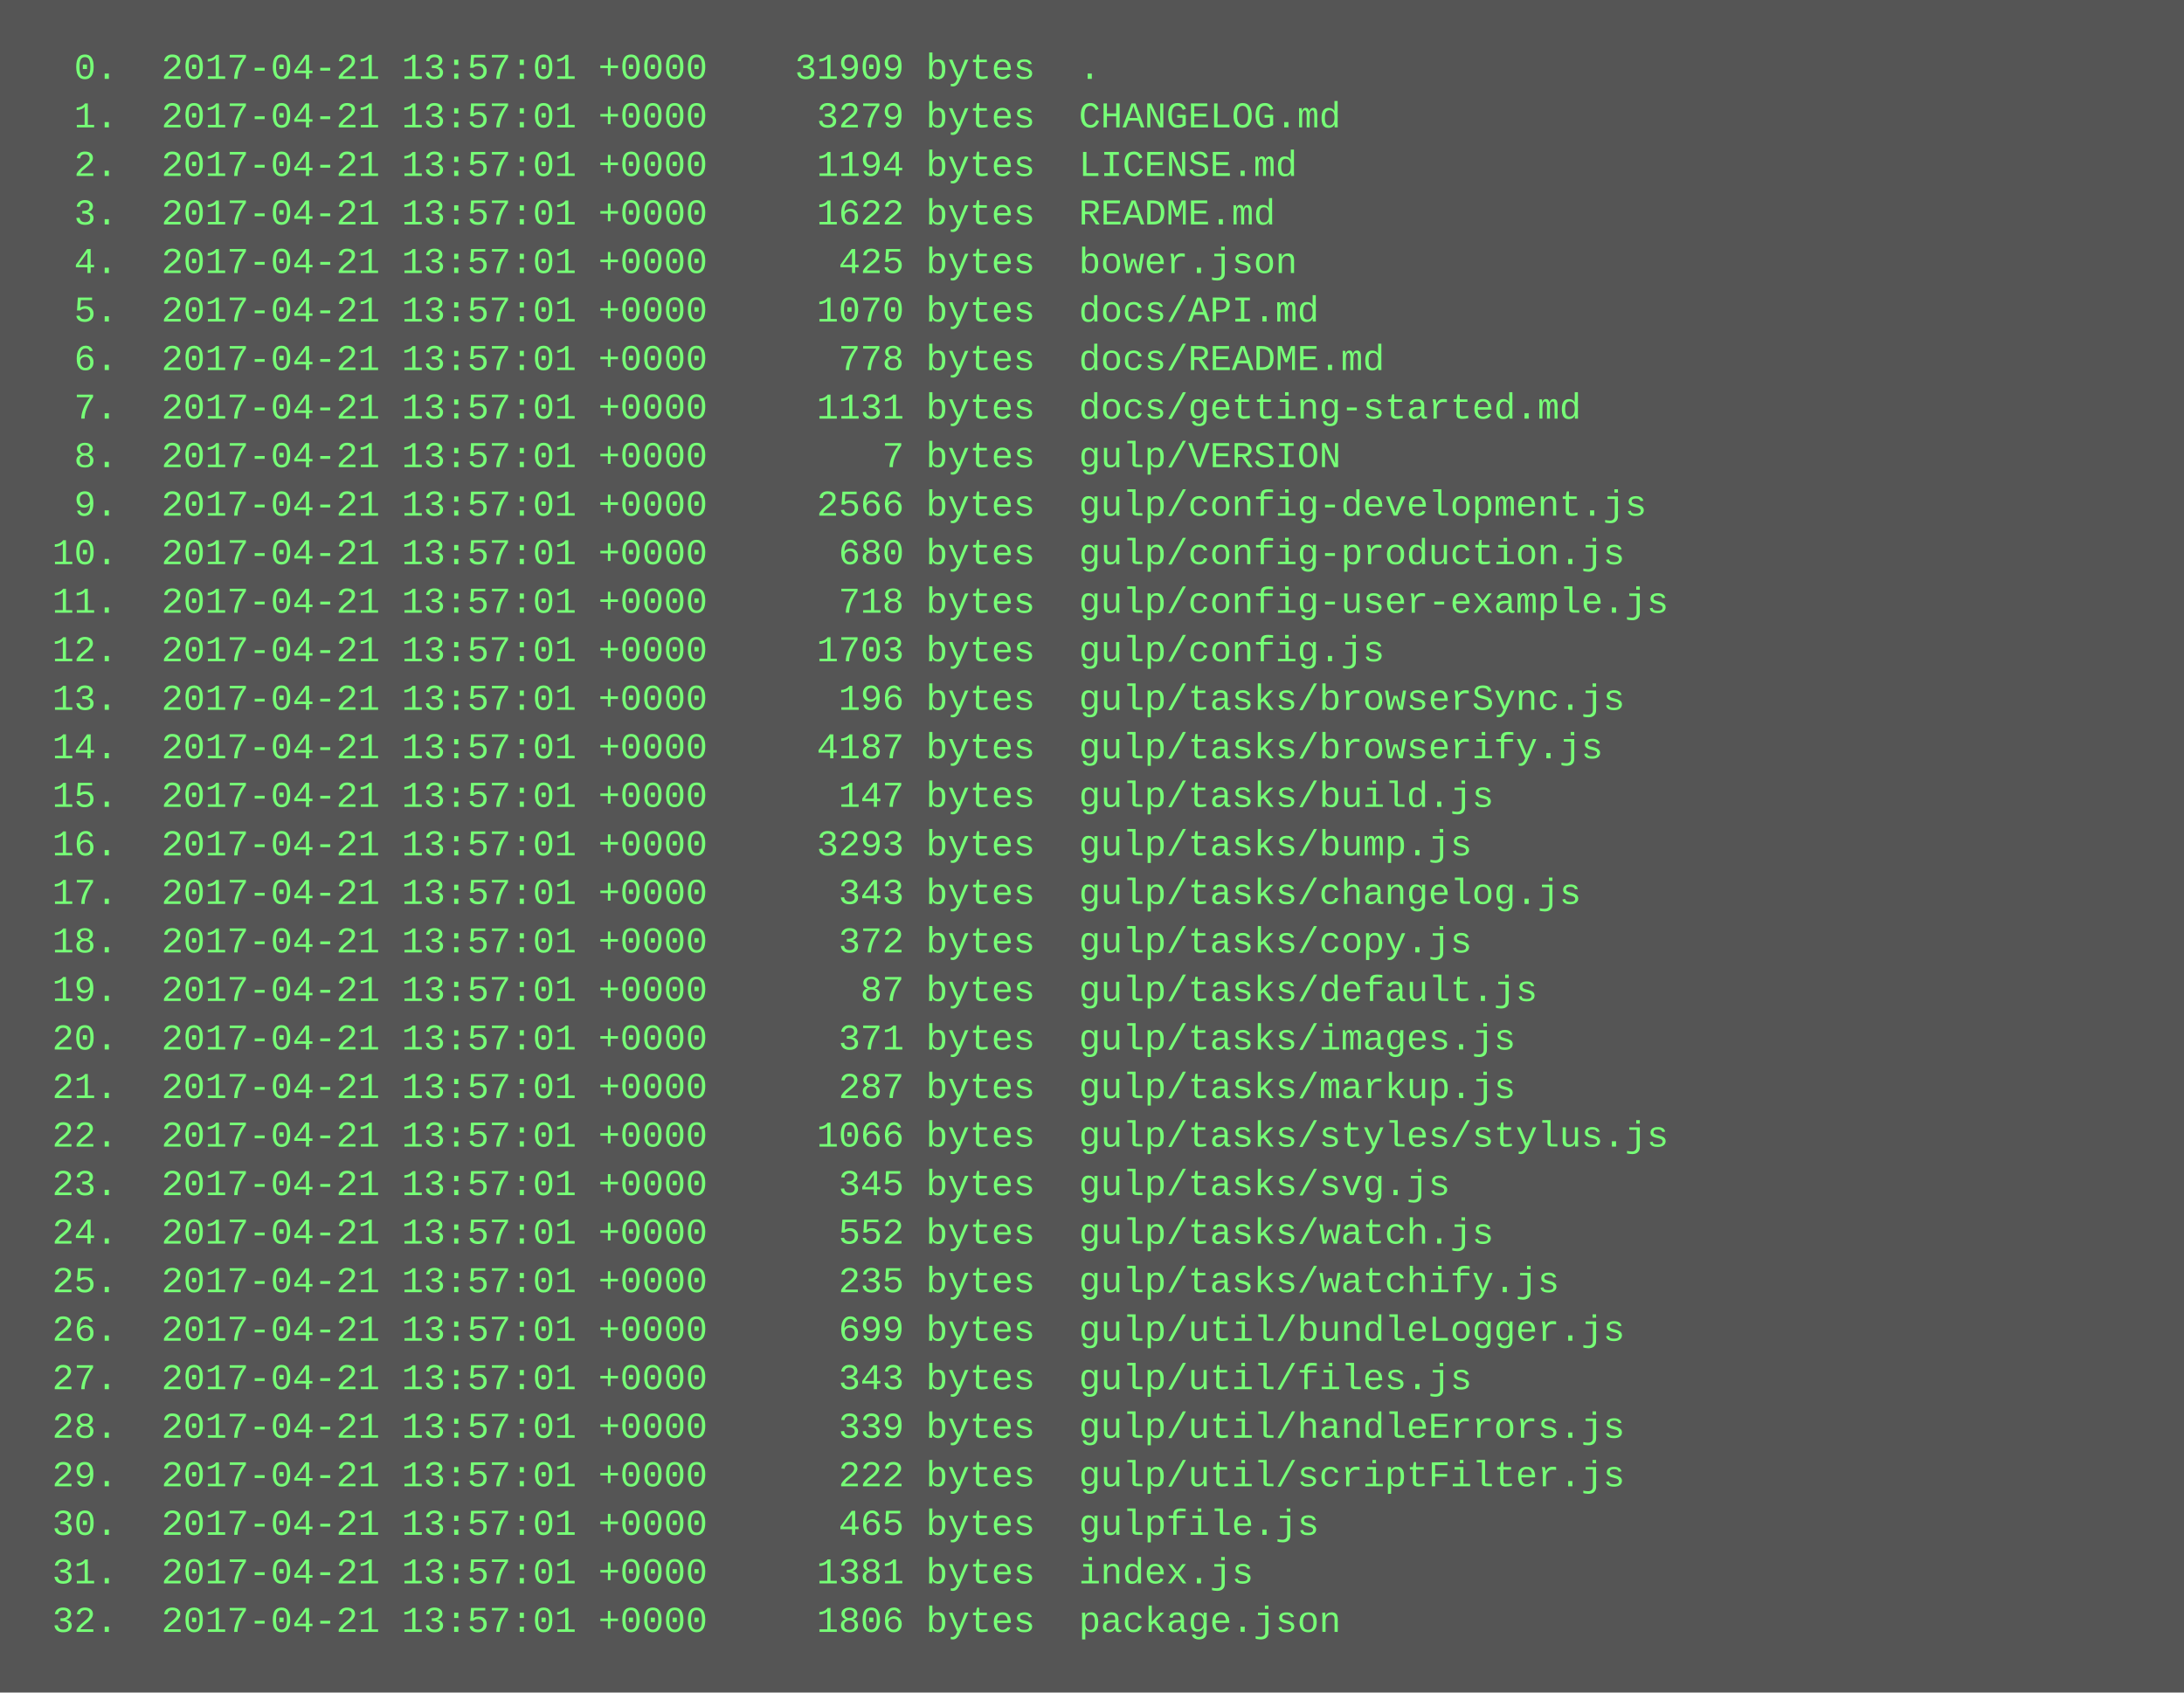
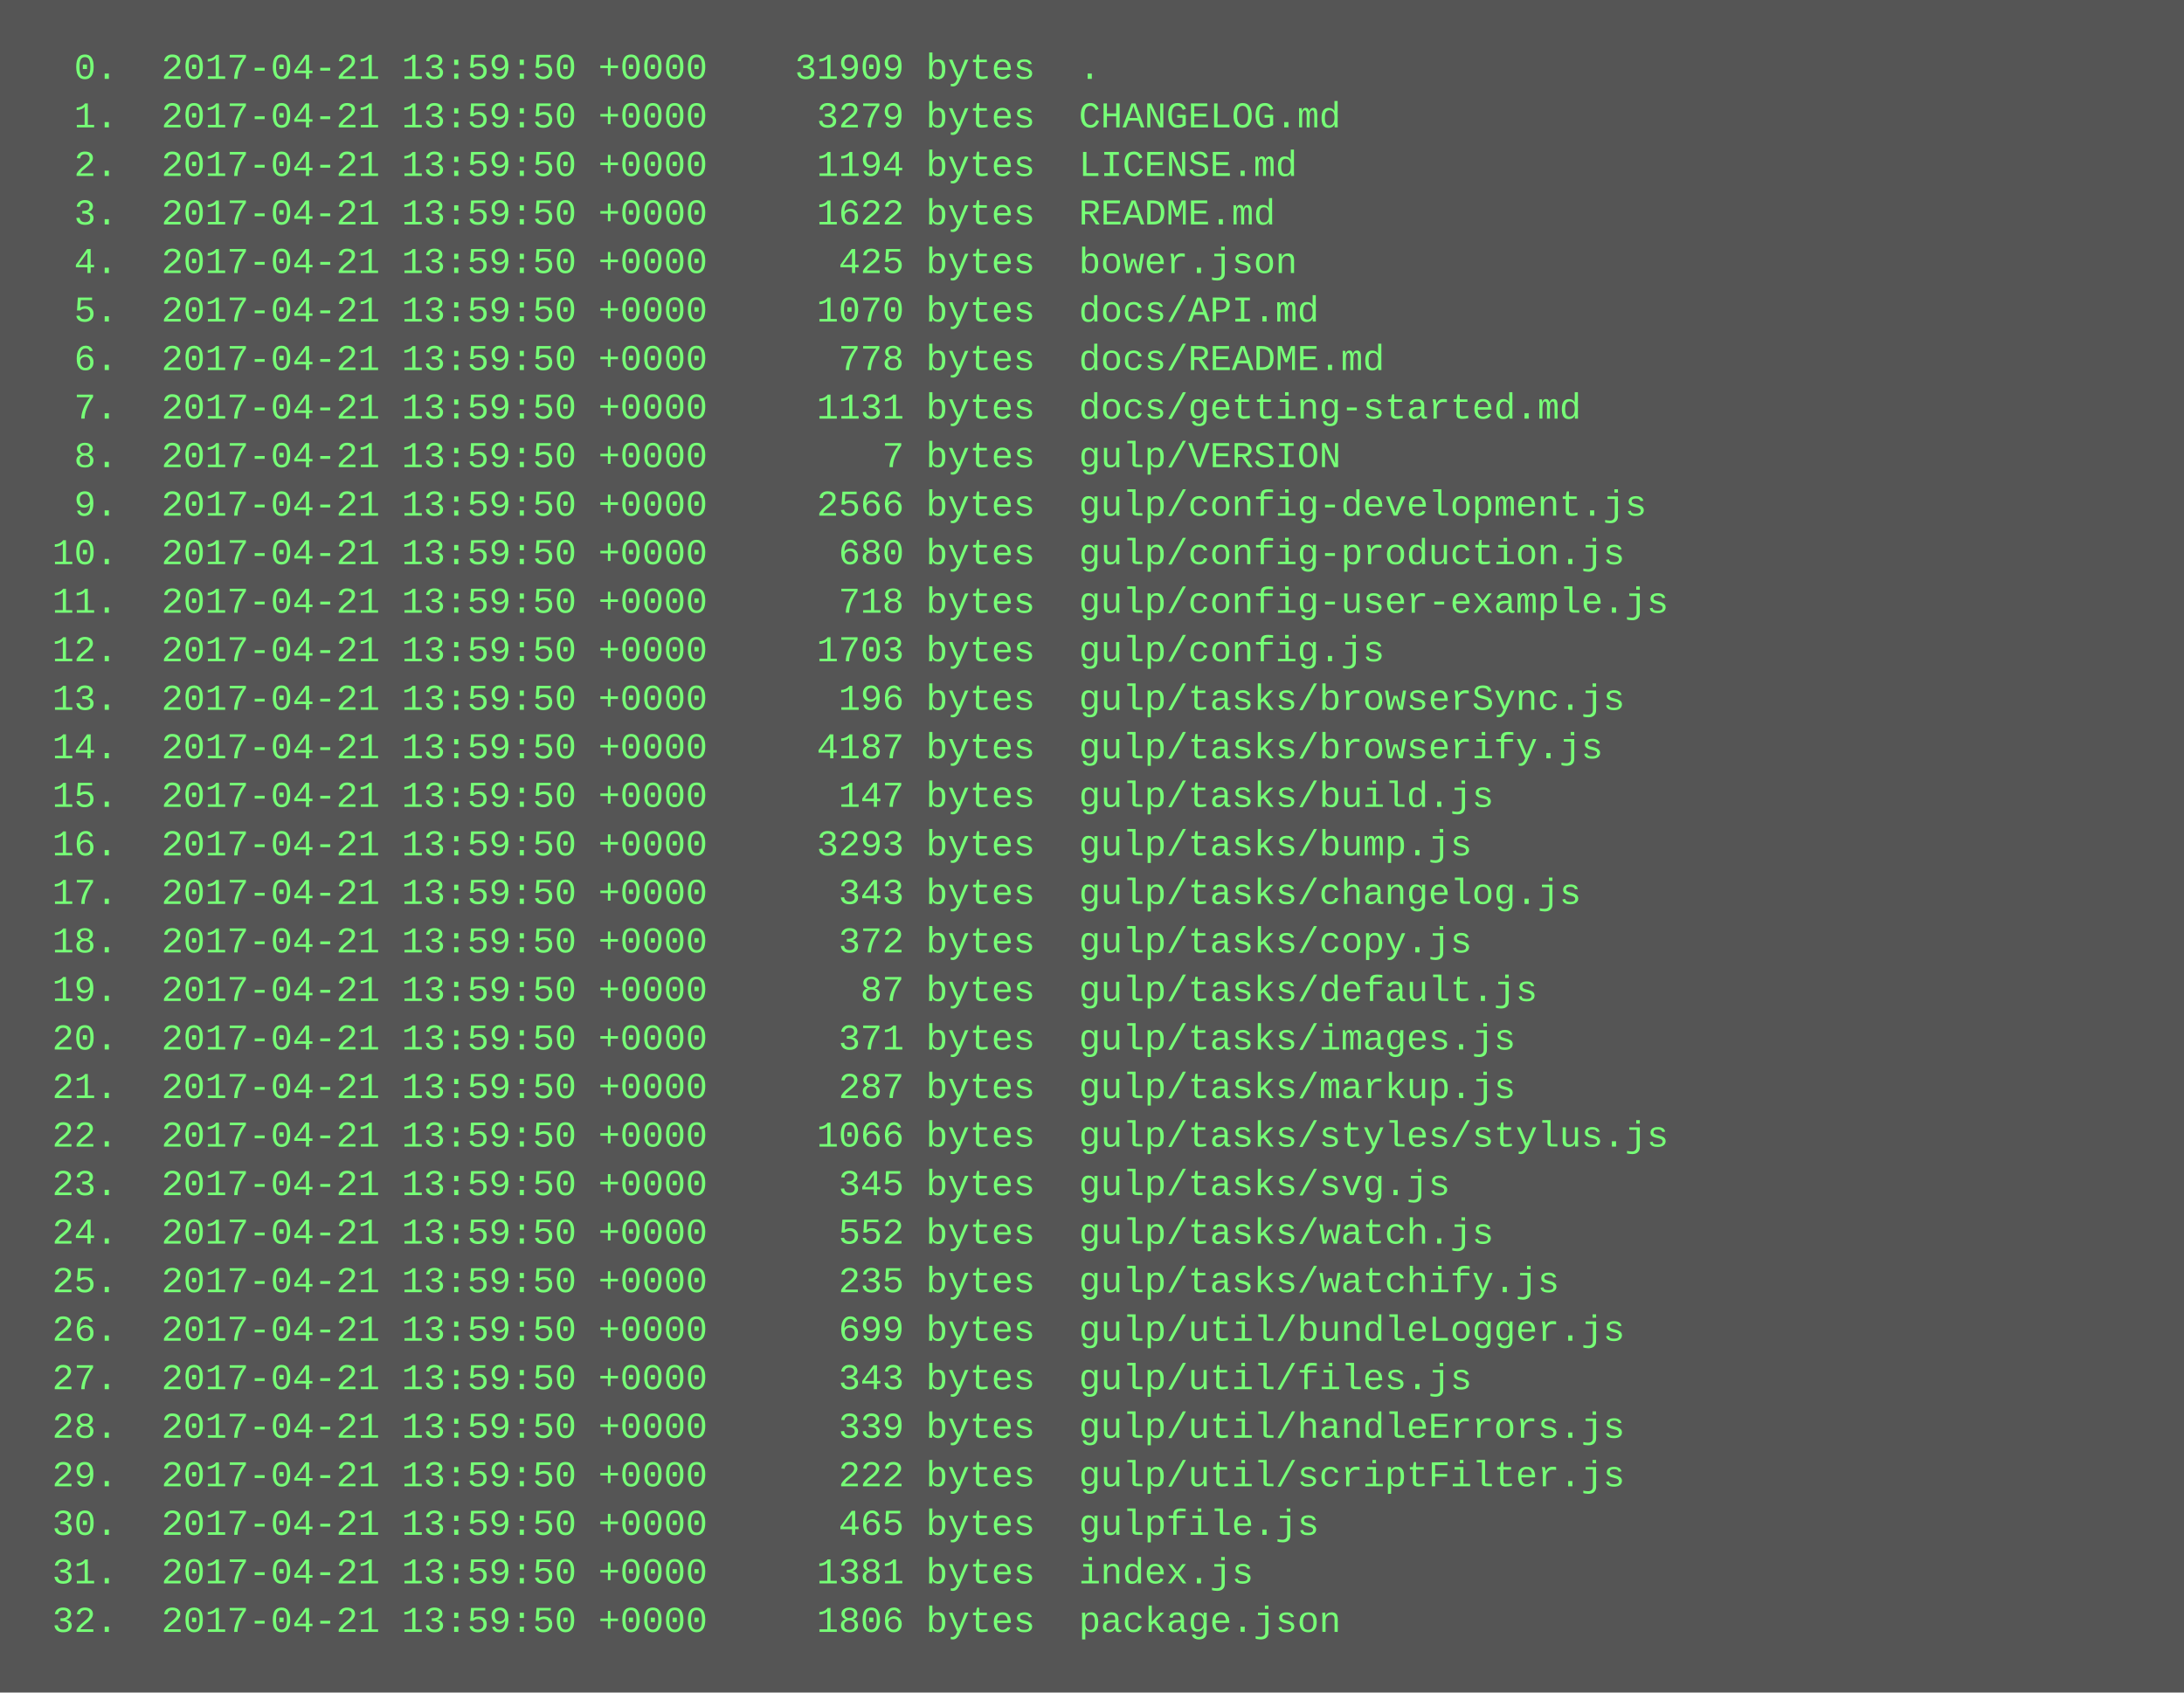
<svg xmlns="http://www.w3.org/2000/svg" height="558" width="720">
  <rect height="558" fill="#555" width="720" />
  <text fill="#7f7" font-family="Courier New" font-size="12" xml:space="preserve">
-     <tspan x="10" y="26">  0.  2017-04-21 13:57:01 +0000    31909 bytes  .</tspan>
-     <tspan x="10" y="42">  1.  2017-04-21 13:57:01 +0000     3279 bytes  CHANGELOG.md</tspan>
-     <tspan x="10" y="58">  2.  2017-04-21 13:57:01 +0000     1194 bytes  LICENSE.md</tspan>
-     <tspan x="10" y="74">  3.  2017-04-21 13:57:01 +0000     1622 bytes  README.md</tspan>
-     <tspan x="10" y="90">  4.  2017-04-21 13:57:01 +0000      425 bytes  bower.json</tspan>
-     <tspan x="10" y="106">  5.  2017-04-21 13:57:01 +0000     1070 bytes  docs/API.md</tspan>
-     <tspan x="10" y="122">  6.  2017-04-21 13:57:01 +0000      778 bytes  docs/README.md</tspan>
-     <tspan x="10" y="138">  7.  2017-04-21 13:57:01 +0000     1131 bytes  docs/getting-started.md</tspan>
-     <tspan x="10" y="154">  8.  2017-04-21 13:57:01 +0000        7 bytes  gulp/VERSION</tspan>
-     <tspan x="10" y="170">  9.  2017-04-21 13:57:01 +0000     2566 bytes  gulp/config-development.js</tspan>
-     <tspan x="10" y="186"> 10.  2017-04-21 13:57:01 +0000      680 bytes  gulp/config-production.js</tspan>
-     <tspan x="10" y="202"> 11.  2017-04-21 13:57:01 +0000      718 bytes  gulp/config-user-example.js</tspan>
-     <tspan x="10" y="218"> 12.  2017-04-21 13:57:01 +0000     1703 bytes  gulp/config.js</tspan>
-     <tspan x="10" y="234"> 13.  2017-04-21 13:57:01 +0000      196 bytes  gulp/tasks/browserSync.js</tspan>
-     <tspan x="10" y="250"> 14.  2017-04-21 13:57:01 +0000     4187 bytes  gulp/tasks/browserify.js</tspan>
-     <tspan x="10" y="266"> 15.  2017-04-21 13:57:01 +0000      147 bytes  gulp/tasks/build.js</tspan>
-     <tspan x="10" y="282"> 16.  2017-04-21 13:57:01 +0000     3293 bytes  gulp/tasks/bump.js</tspan>
-     <tspan x="10" y="298"> 17.  2017-04-21 13:57:01 +0000      343 bytes  gulp/tasks/changelog.js</tspan>
-     <tspan x="10" y="314"> 18.  2017-04-21 13:57:01 +0000      372 bytes  gulp/tasks/copy.js</tspan>
-     <tspan x="10" y="330"> 19.  2017-04-21 13:57:01 +0000       87 bytes  gulp/tasks/default.js</tspan>
-     <tspan x="10" y="346"> 20.  2017-04-21 13:57:01 +0000      371 bytes  gulp/tasks/images.js</tspan>
-     <tspan x="10" y="362"> 21.  2017-04-21 13:57:01 +0000      287 bytes  gulp/tasks/markup.js</tspan>
-     <tspan x="10" y="378"> 22.  2017-04-21 13:57:01 +0000     1066 bytes  gulp/tasks/styles/stylus.js</tspan>
-     <tspan x="10" y="394"> 23.  2017-04-21 13:57:01 +0000      345 bytes  gulp/tasks/svg.js</tspan>
-     <tspan x="10" y="410"> 24.  2017-04-21 13:57:01 +0000      552 bytes  gulp/tasks/watch.js</tspan>
-     <tspan x="10" y="426"> 25.  2017-04-21 13:57:01 +0000      235 bytes  gulp/tasks/watchify.js</tspan>
-     <tspan x="10" y="442"> 26.  2017-04-21 13:57:01 +0000      699 bytes  gulp/util/bundleLogger.js</tspan>
-     <tspan x="10" y="458"> 27.  2017-04-21 13:57:01 +0000      343 bytes  gulp/util/files.js</tspan>
-     <tspan x="10" y="474"> 28.  2017-04-21 13:57:01 +0000      339 bytes  gulp/util/handleErrors.js</tspan>
-     <tspan x="10" y="490"> 29.  2017-04-21 13:57:01 +0000      222 bytes  gulp/util/scriptFilter.js</tspan>
-     <tspan x="10" y="506"> 30.  2017-04-21 13:57:01 +0000      465 bytes  gulpfile.js</tspan>
-     <tspan x="10" y="522"> 31.  2017-04-21 13:57:01 +0000     1381 bytes  index.js</tspan>
-     <tspan x="10" y="538"> 32.  2017-04-21 13:57:01 +0000     1806 bytes  package.json</tspan>
+     <tspan x="10" y="26">  0.  2017-04-21 13:59:50 +0000    31909 bytes  .</tspan>
+     <tspan x="10" y="42">  1.  2017-04-21 13:59:50 +0000     3279 bytes  CHANGELOG.md</tspan>
+     <tspan x="10" y="58">  2.  2017-04-21 13:59:50 +0000     1194 bytes  LICENSE.md</tspan>
+     <tspan x="10" y="74">  3.  2017-04-21 13:59:50 +0000     1622 bytes  README.md</tspan>
+     <tspan x="10" y="90">  4.  2017-04-21 13:59:50 +0000      425 bytes  bower.json</tspan>
+     <tspan x="10" y="106">  5.  2017-04-21 13:59:50 +0000     1070 bytes  docs/API.md</tspan>
+     <tspan x="10" y="122">  6.  2017-04-21 13:59:50 +0000      778 bytes  docs/README.md</tspan>
+     <tspan x="10" y="138">  7.  2017-04-21 13:59:50 +0000     1131 bytes  docs/getting-started.md</tspan>
+     <tspan x="10" y="154">  8.  2017-04-21 13:59:50 +0000        7 bytes  gulp/VERSION</tspan>
+     <tspan x="10" y="170">  9.  2017-04-21 13:59:50 +0000     2566 bytes  gulp/config-development.js</tspan>
+     <tspan x="10" y="186"> 10.  2017-04-21 13:59:50 +0000      680 bytes  gulp/config-production.js</tspan>
+     <tspan x="10" y="202"> 11.  2017-04-21 13:59:50 +0000      718 bytes  gulp/config-user-example.js</tspan>
+     <tspan x="10" y="218"> 12.  2017-04-21 13:59:50 +0000     1703 bytes  gulp/config.js</tspan>
+     <tspan x="10" y="234"> 13.  2017-04-21 13:59:50 +0000      196 bytes  gulp/tasks/browserSync.js</tspan>
+     <tspan x="10" y="250"> 14.  2017-04-21 13:59:50 +0000     4187 bytes  gulp/tasks/browserify.js</tspan>
+     <tspan x="10" y="266"> 15.  2017-04-21 13:59:50 +0000      147 bytes  gulp/tasks/build.js</tspan>
+     <tspan x="10" y="282"> 16.  2017-04-21 13:59:50 +0000     3293 bytes  gulp/tasks/bump.js</tspan>
+     <tspan x="10" y="298"> 17.  2017-04-21 13:59:50 +0000      343 bytes  gulp/tasks/changelog.js</tspan>
+     <tspan x="10" y="314"> 18.  2017-04-21 13:59:50 +0000      372 bytes  gulp/tasks/copy.js</tspan>
+     <tspan x="10" y="330"> 19.  2017-04-21 13:59:50 +0000       87 bytes  gulp/tasks/default.js</tspan>
+     <tspan x="10" y="346"> 20.  2017-04-21 13:59:50 +0000      371 bytes  gulp/tasks/images.js</tspan>
+     <tspan x="10" y="362"> 21.  2017-04-21 13:59:50 +0000      287 bytes  gulp/tasks/markup.js</tspan>
+     <tspan x="10" y="378"> 22.  2017-04-21 13:59:50 +0000     1066 bytes  gulp/tasks/styles/stylus.js</tspan>
+     <tspan x="10" y="394"> 23.  2017-04-21 13:59:50 +0000      345 bytes  gulp/tasks/svg.js</tspan>
+     <tspan x="10" y="410"> 24.  2017-04-21 13:59:50 +0000      552 bytes  gulp/tasks/watch.js</tspan>
+     <tspan x="10" y="426"> 25.  2017-04-21 13:59:50 +0000      235 bytes  gulp/tasks/watchify.js</tspan>
+     <tspan x="10" y="442"> 26.  2017-04-21 13:59:50 +0000      699 bytes  gulp/util/bundleLogger.js</tspan>
+     <tspan x="10" y="458"> 27.  2017-04-21 13:59:50 +0000      343 bytes  gulp/util/files.js</tspan>
+     <tspan x="10" y="474"> 28.  2017-04-21 13:59:50 +0000      339 bytes  gulp/util/handleErrors.js</tspan>
+     <tspan x="10" y="490"> 29.  2017-04-21 13:59:50 +0000      222 bytes  gulp/util/scriptFilter.js</tspan>
+     <tspan x="10" y="506"> 30.  2017-04-21 13:59:50 +0000      465 bytes  gulpfile.js</tspan>
+     <tspan x="10" y="522"> 31.  2017-04-21 13:59:50 +0000     1381 bytes  index.js</tspan>
+     <tspan x="10" y="538"> 32.  2017-04-21 13:59:50 +0000     1806 bytes  package.json</tspan>
  </text>
</svg>
